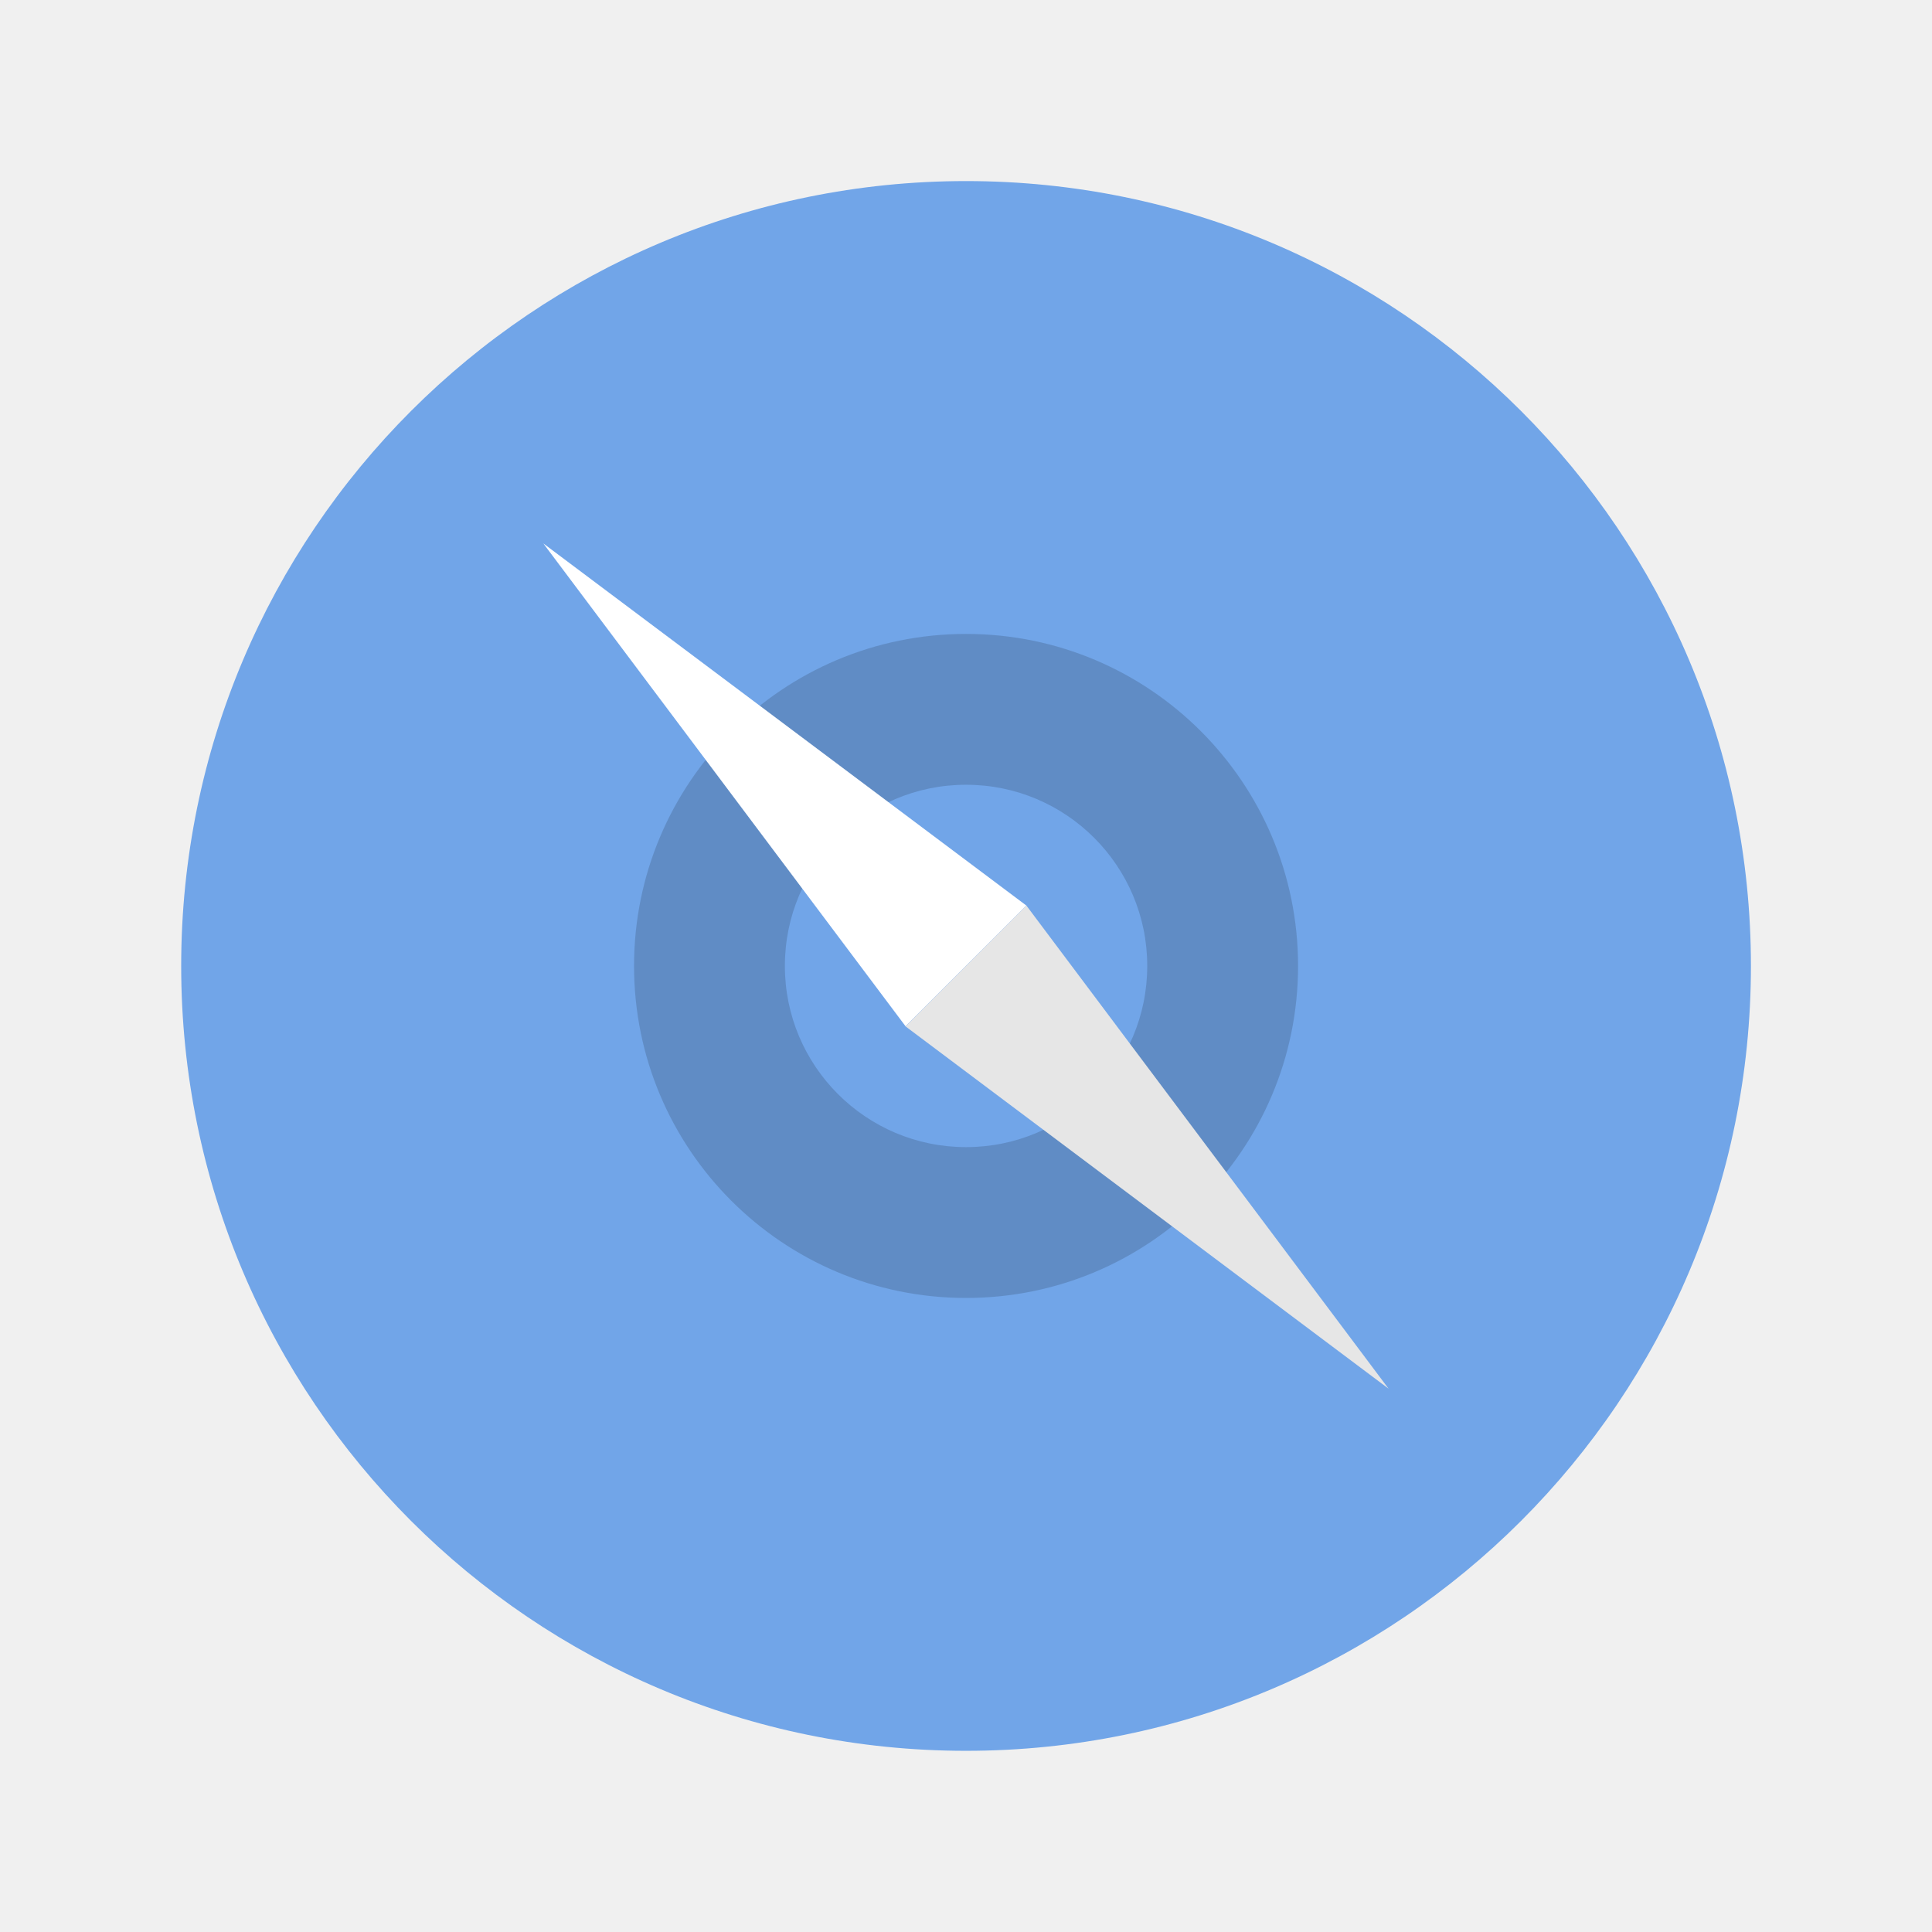
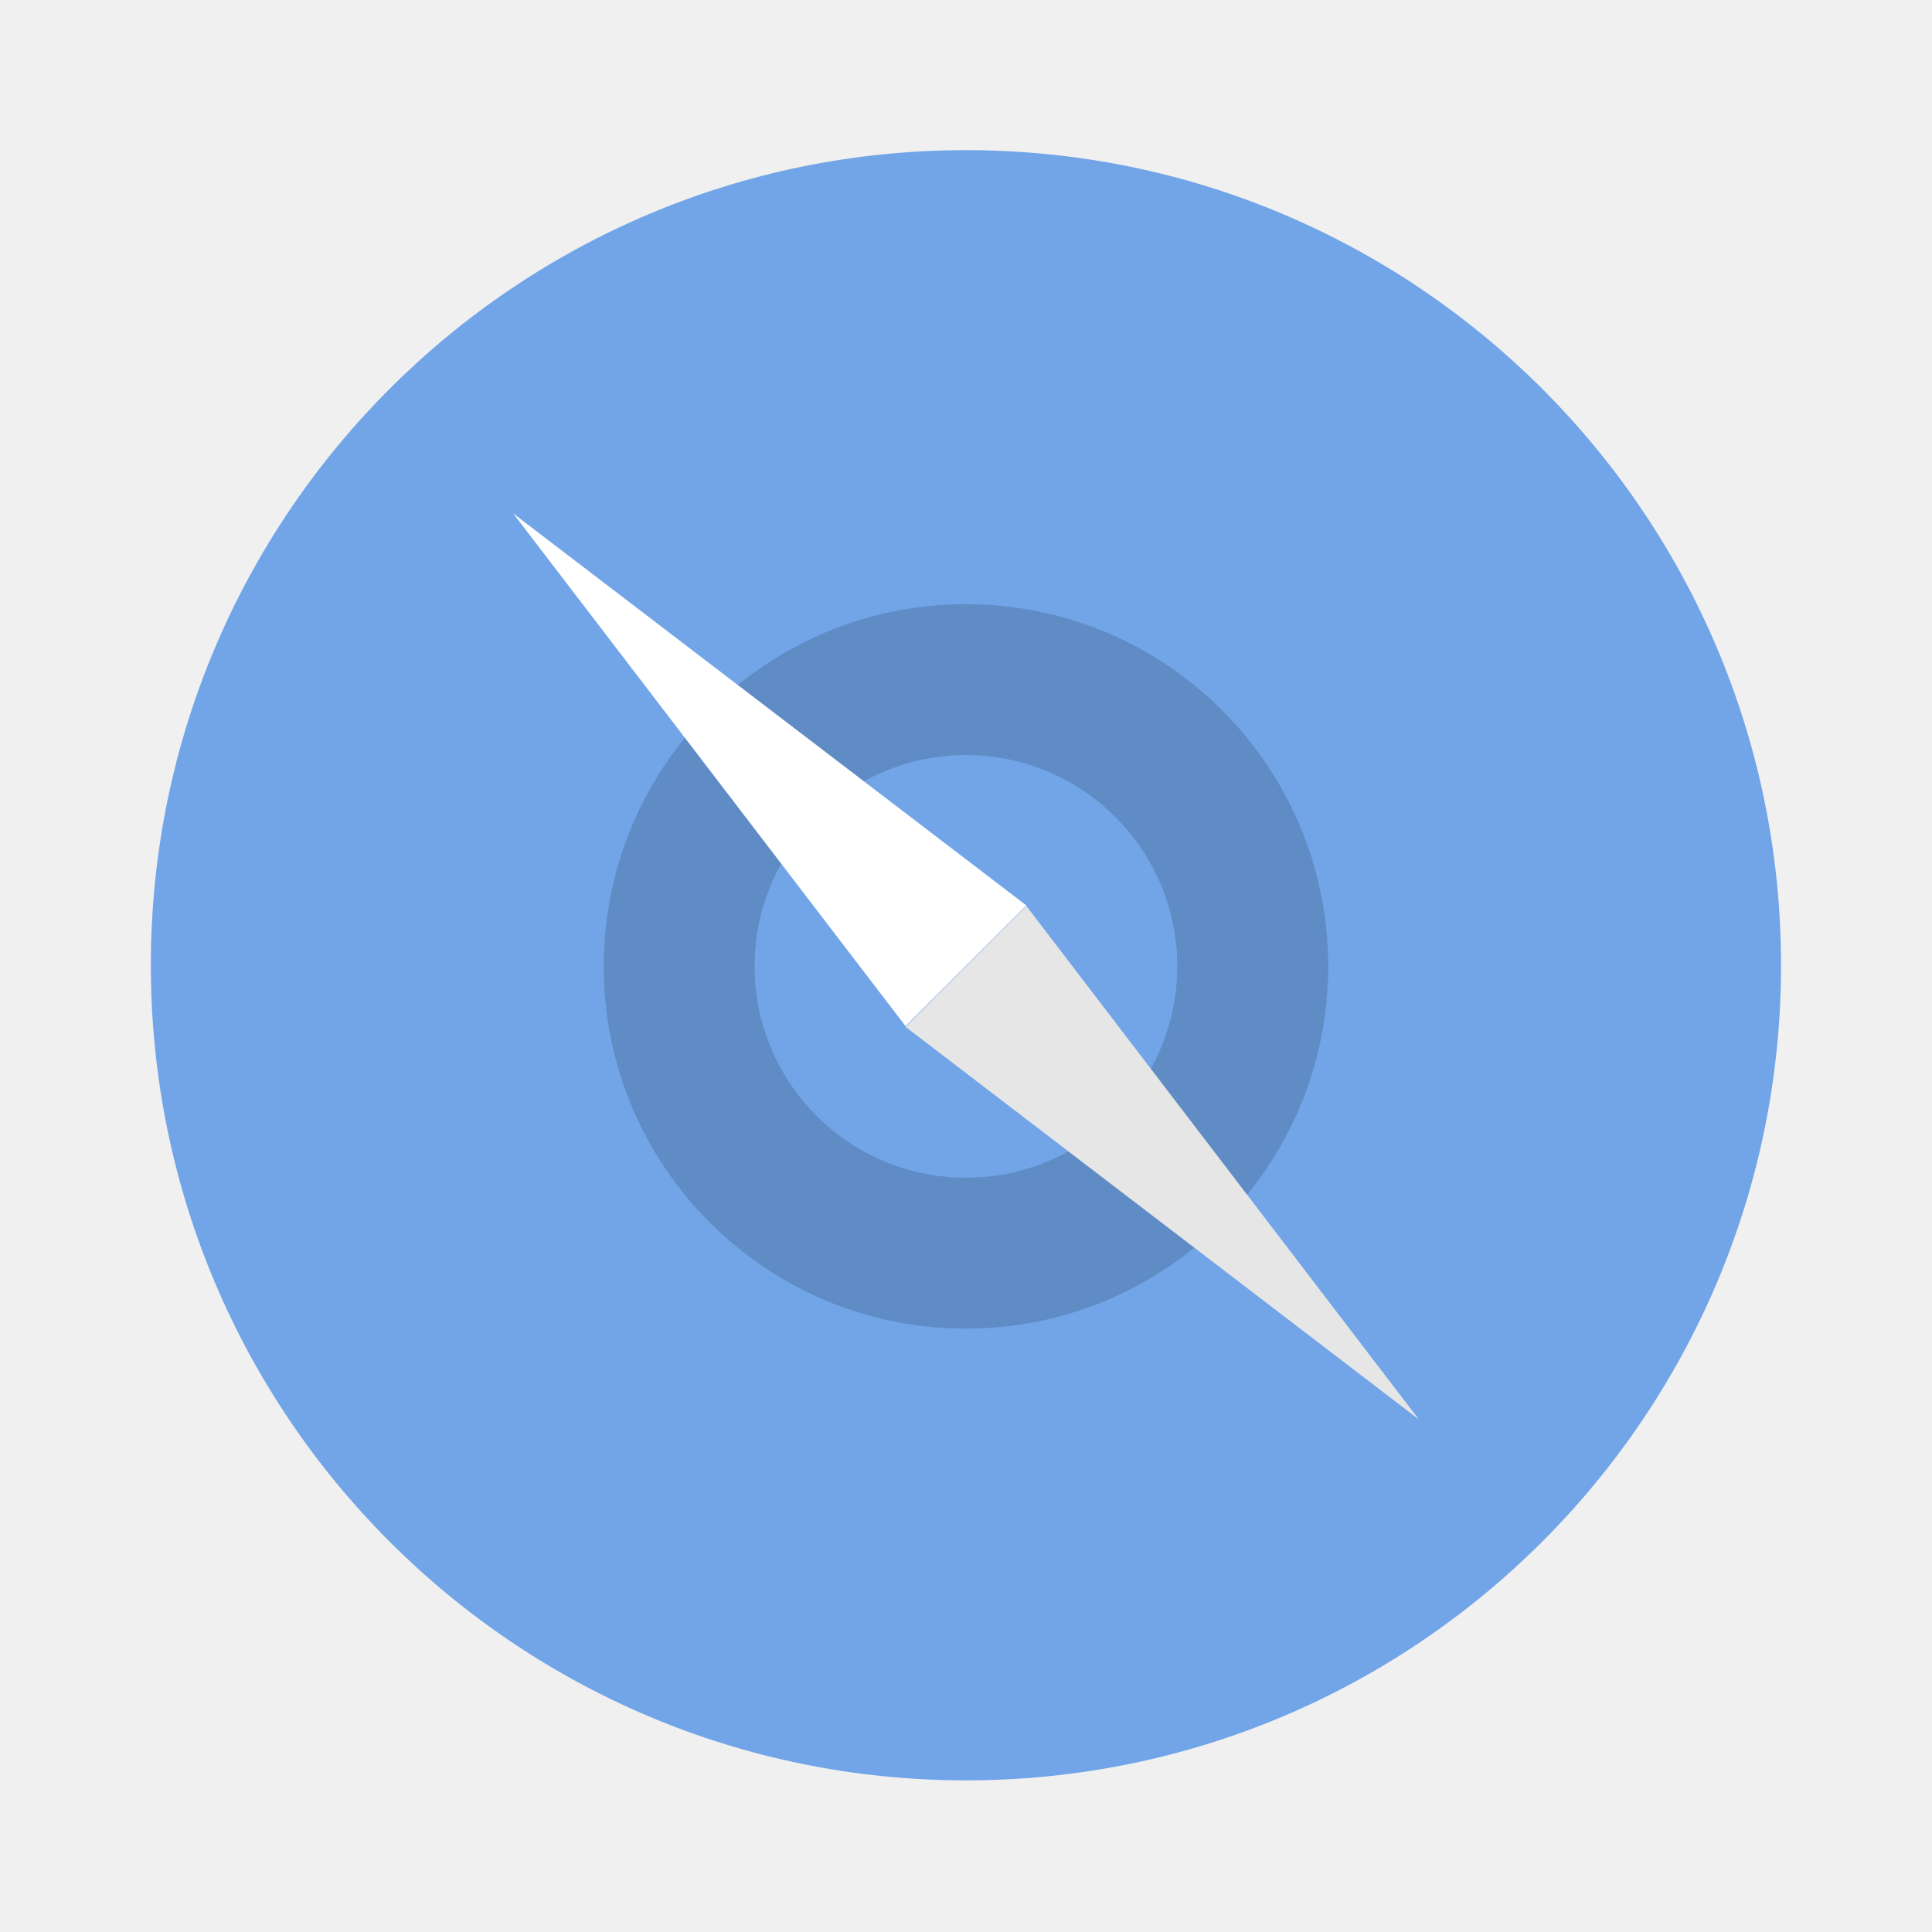
- <svg xmlns="http://www.w3.org/2000/svg" width="64" height="64" viewBox="0 0 16.933 16.933">
-   <g transform="translate(0 -280.067)" paint-order="stroke markers fill">
-     <circle cx="8.467" cy="288.533" r="6.879" fill="#71a5e8" />
-     <circle r="2.91" cy="288.533" cx="8.467" opacity=".15" />
-     <circle cx="8.467" cy="288.533" r="1.588" fill="#71a5e8" />
-     <path d="M4.762 284.83l4.234 3.174-1.059 1.058z" fill="#fff" />
-     <path d="M12.17 292.238l-4.233-3.175 1.059-1.059z" fill="#e6e6e6" />
+ <svg xmlns="http://www.w3.org/2000/svg" width="64" height="64" version="1.1" viewBox="0 0 16.933 16.933">
+   <g transform="translate(0 -280.07)" paint-order="stroke markers fill">
+     <circle cx="8.466" cy="288.53" r="7.144" fill="#71a5e8" />
+     <circle cx="8.466" cy="288.54" r="3.175" opacity=".15" />
+     <circle cx="8.466" cy="288.54" r="1.852" fill="#71a5e8" />
+     <path d="m4.498 284.57 4.498 3.436-1.059 1.058z" fill="#fff" />
+     <path d="m12.435 292.51-4.498-3.44 1.059-1.059z" fill="#e6e6e6" />
  </g>
</svg>
